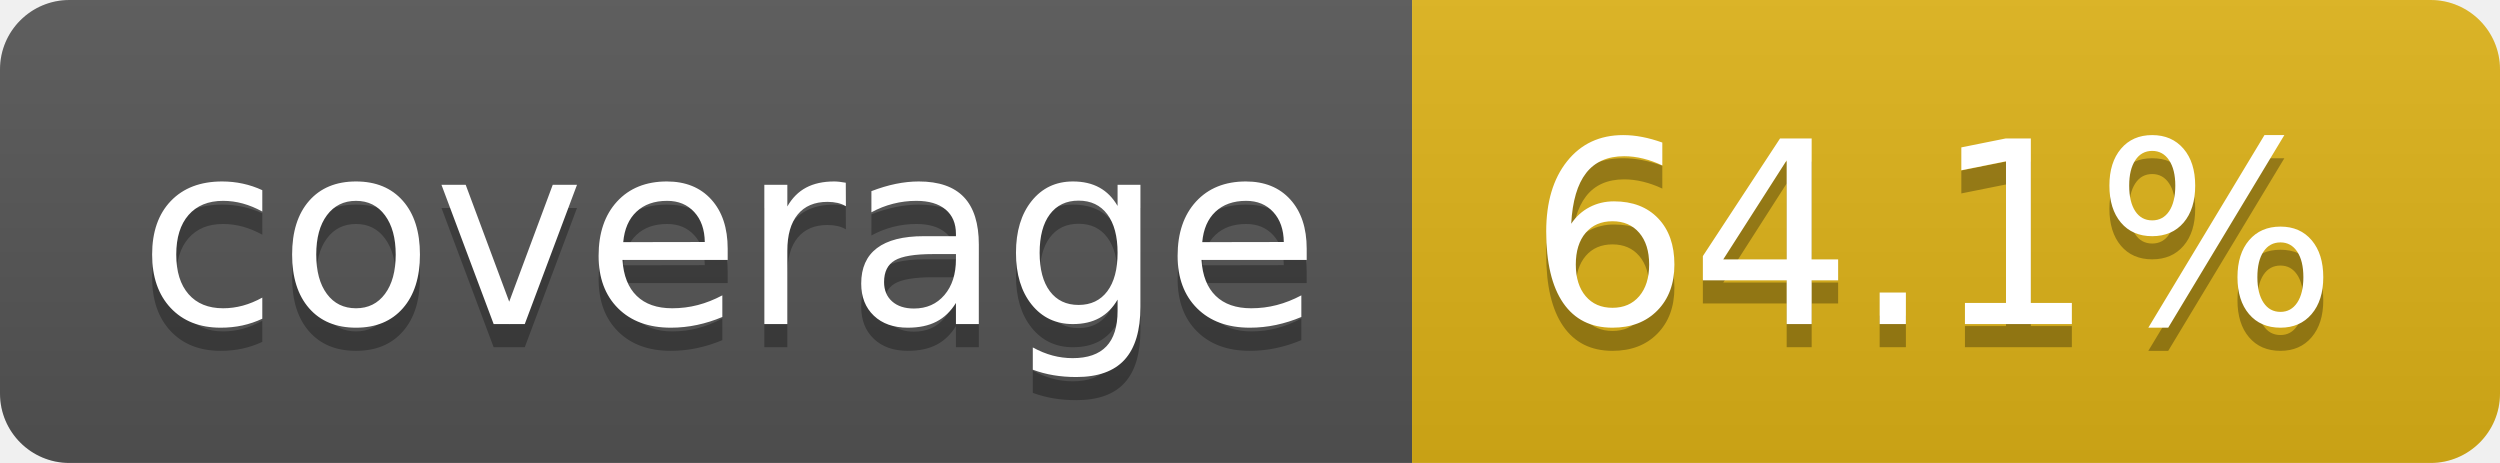
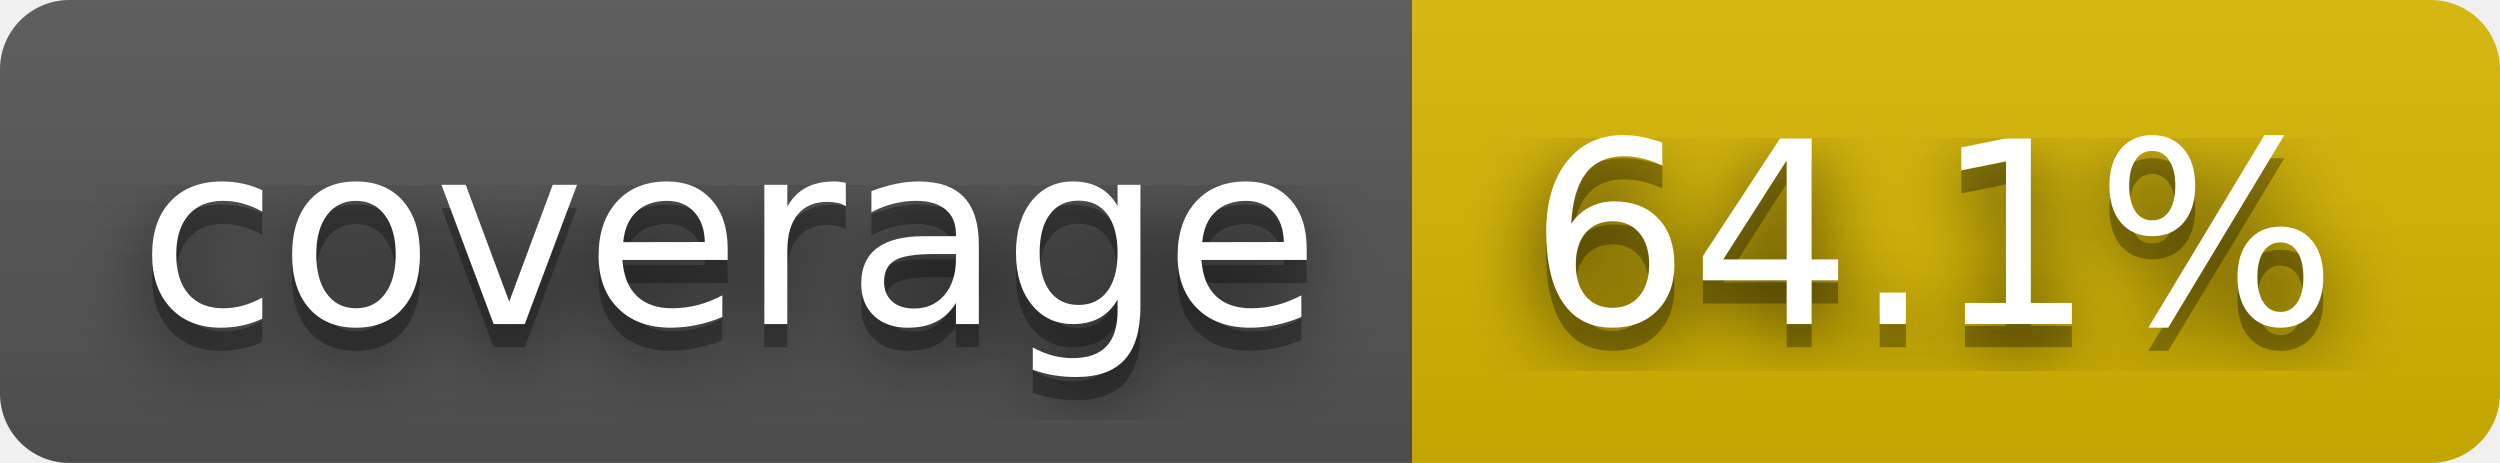
<svg xmlns="http://www.w3.org/2000/svg" width="108" height="20" role="img" aria-label="coverage: 64.1%">
+   <filter id="blur">
+     <feGaussianBlur in="SourceGraphic" stdDeviation="16" />
+   </filter>
  <linearGradient id="s" x2="0" y2="100%">
    <stop offset="0" stop-color="#bbb" stop-opacity=".1" />
    <stop offset="1" stop-opacity=".1" />
  </linearGradient>
  <clipPath id="r">
    <rect width="108" height="20" rx="3" fill="#fff" />
  </clipPath>
  <g clip-path="url(#r)">
    <rect width="61" height="20" fill="#555" />
-     <rect x="61" width="47" height="20" fill="#dfb317" />
+     <rect x="61" width="47" height="20" fill="#d8b800" />
    <rect width="108" height="20" fill="url(#s)" />
  </g>
  <g fill="#fff" text-anchor="middle" font-family="Verdana,Geneva,DejaVu Sans,sans-serif" text-rendering="geometricPrecision" font-size="110">
+     <text aria-hidden="true" x="315" y="150" fill="#010101" fill-opacity=".80" filter="url(#blur)" transform="scale(.1)" textLength="510">coverage</text>
    <text aria-hidden="true" x="315" y="150" fill="#010101" fill-opacity=".3" transform="scale(.1)" textLength="510">coverage</text>
    <text x="315" y="140" transform="scale(.1)" fill="#fff" textLength="510">coverage</text>
+     <text aria-hidden="true" x="835" y="150" fill="#010101" fill-opacity=".80" filter="url(#blur)" transform="scale(.1)" textLength="370">64.1%</text>
    <text aria-hidden="true" x="835" y="150" fill="#010101" fill-opacity=".3" transform="scale(.1)" textLength="370">64.1%</text>
    <text x="835" y="140" transform="scale(.1)" fill="#fff" textLength="370">64.1%</text>
  </g>
</svg>
